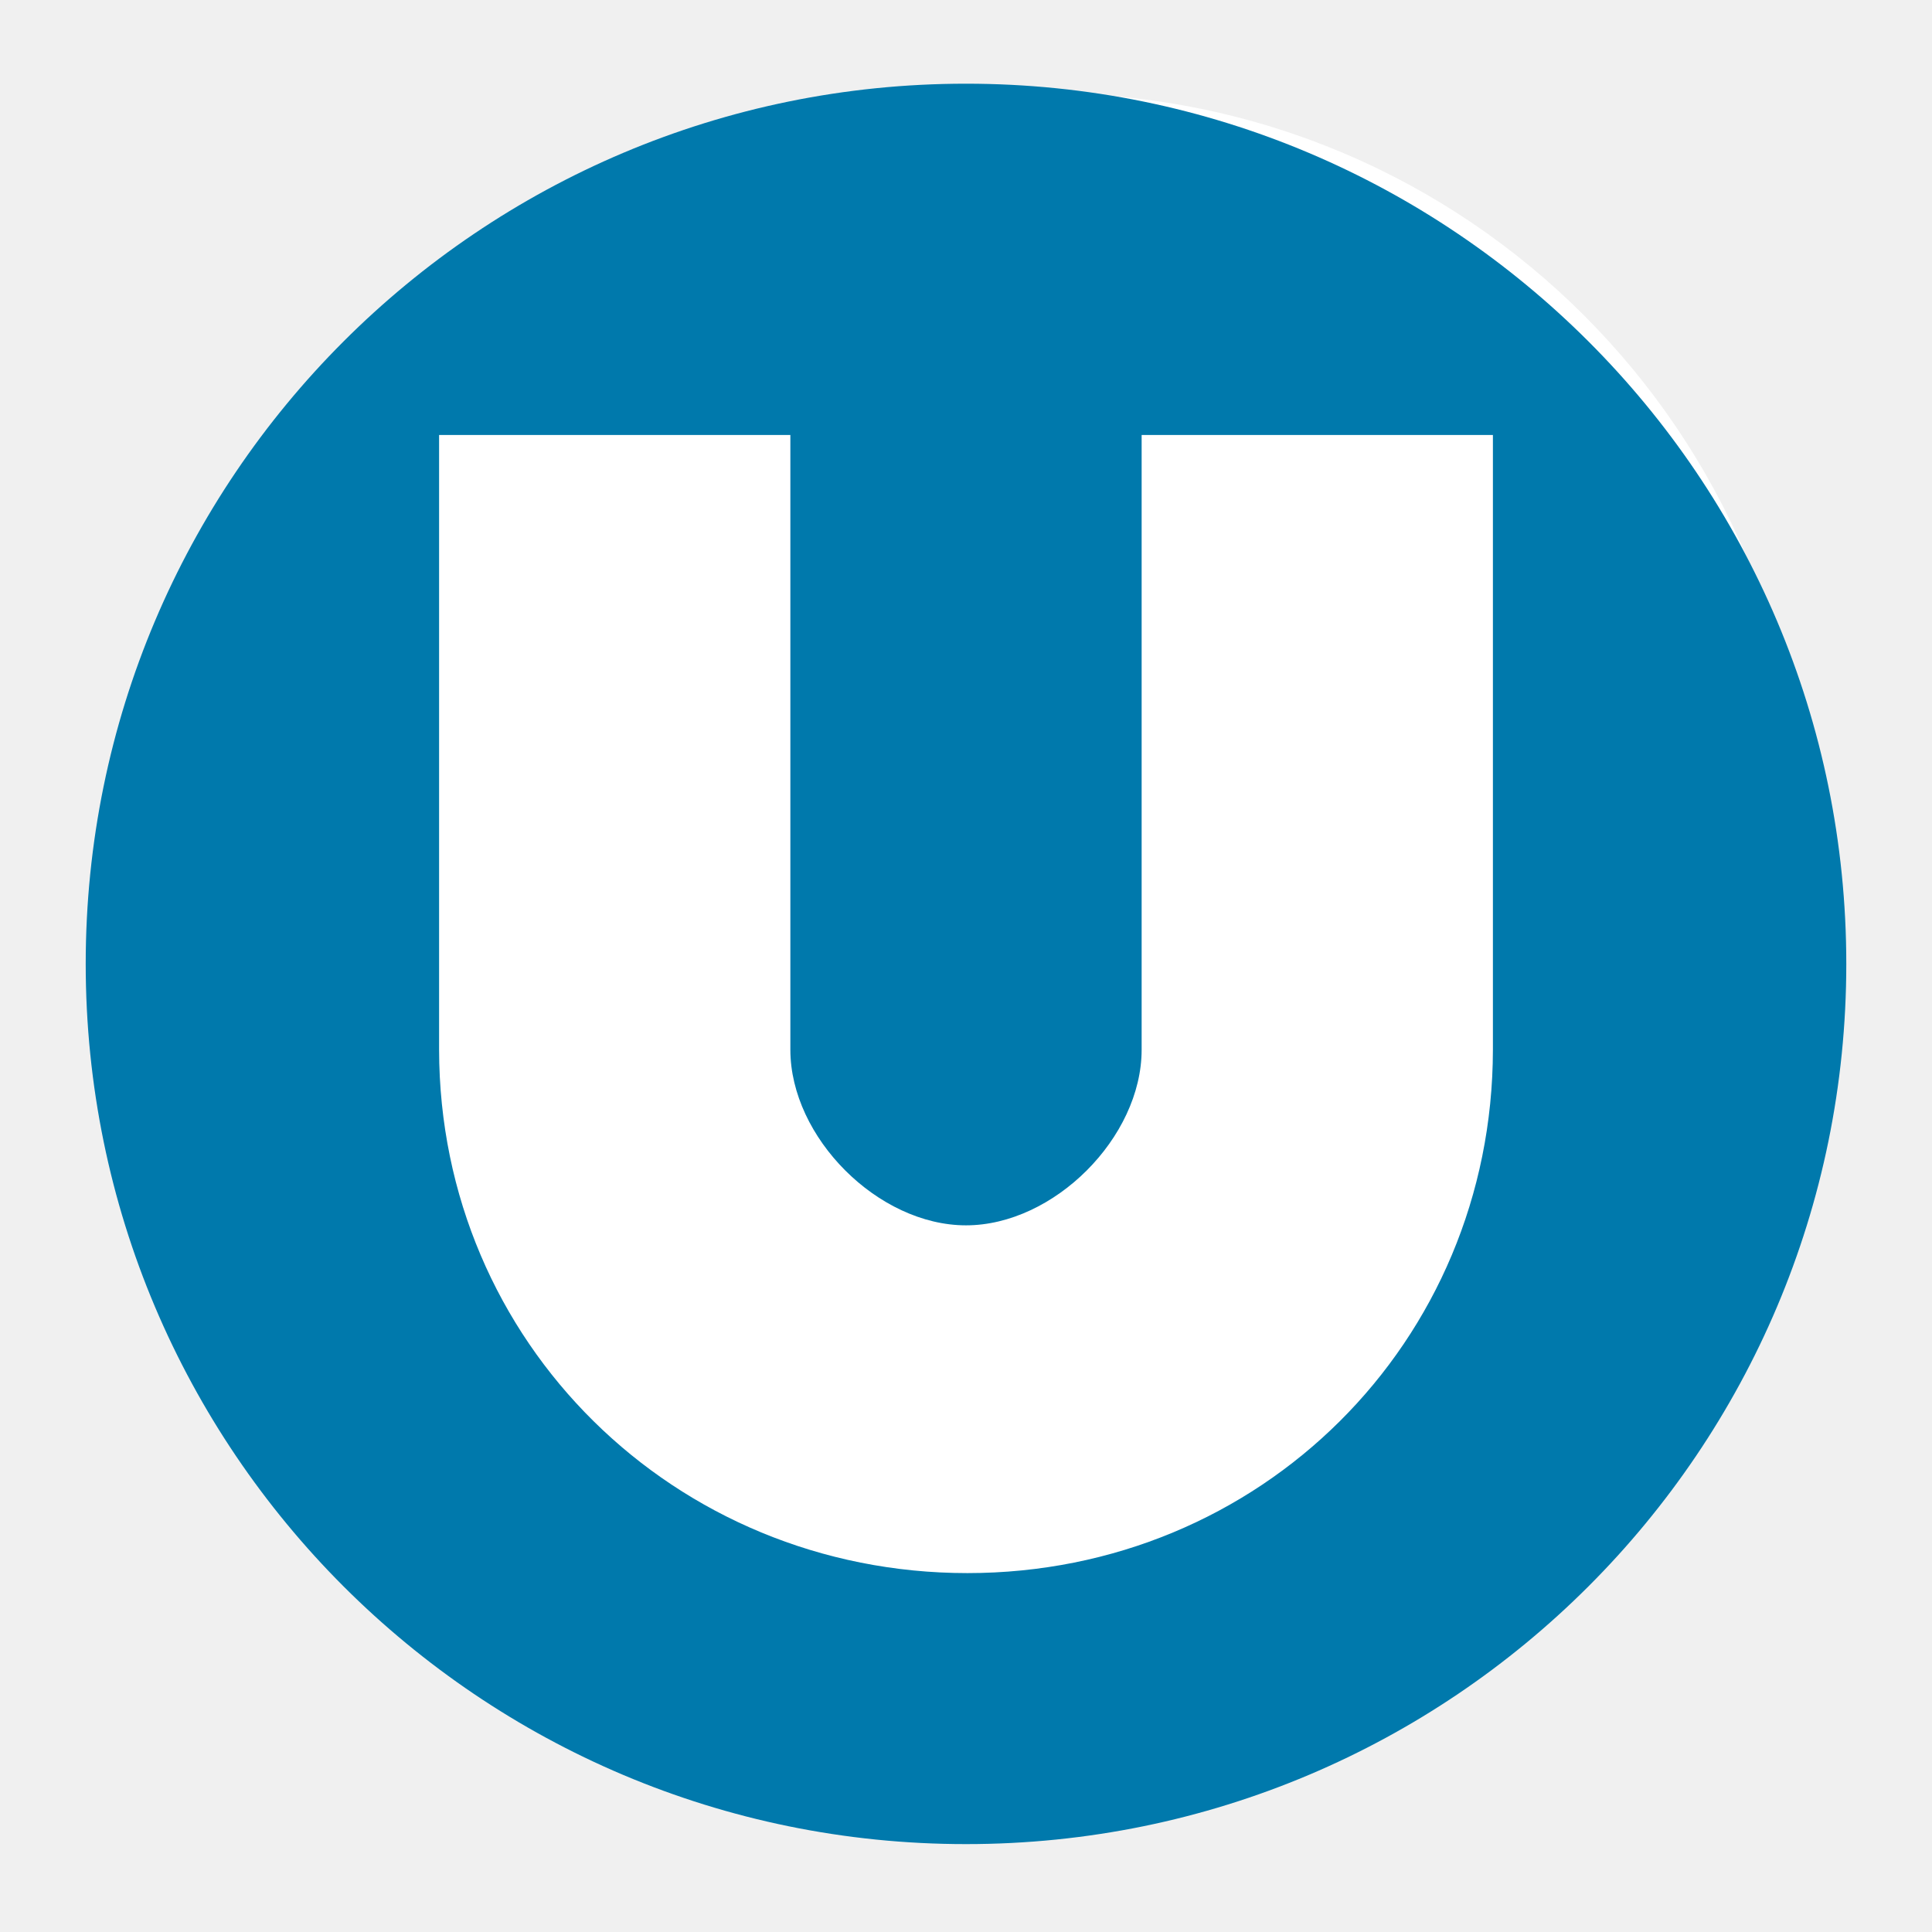
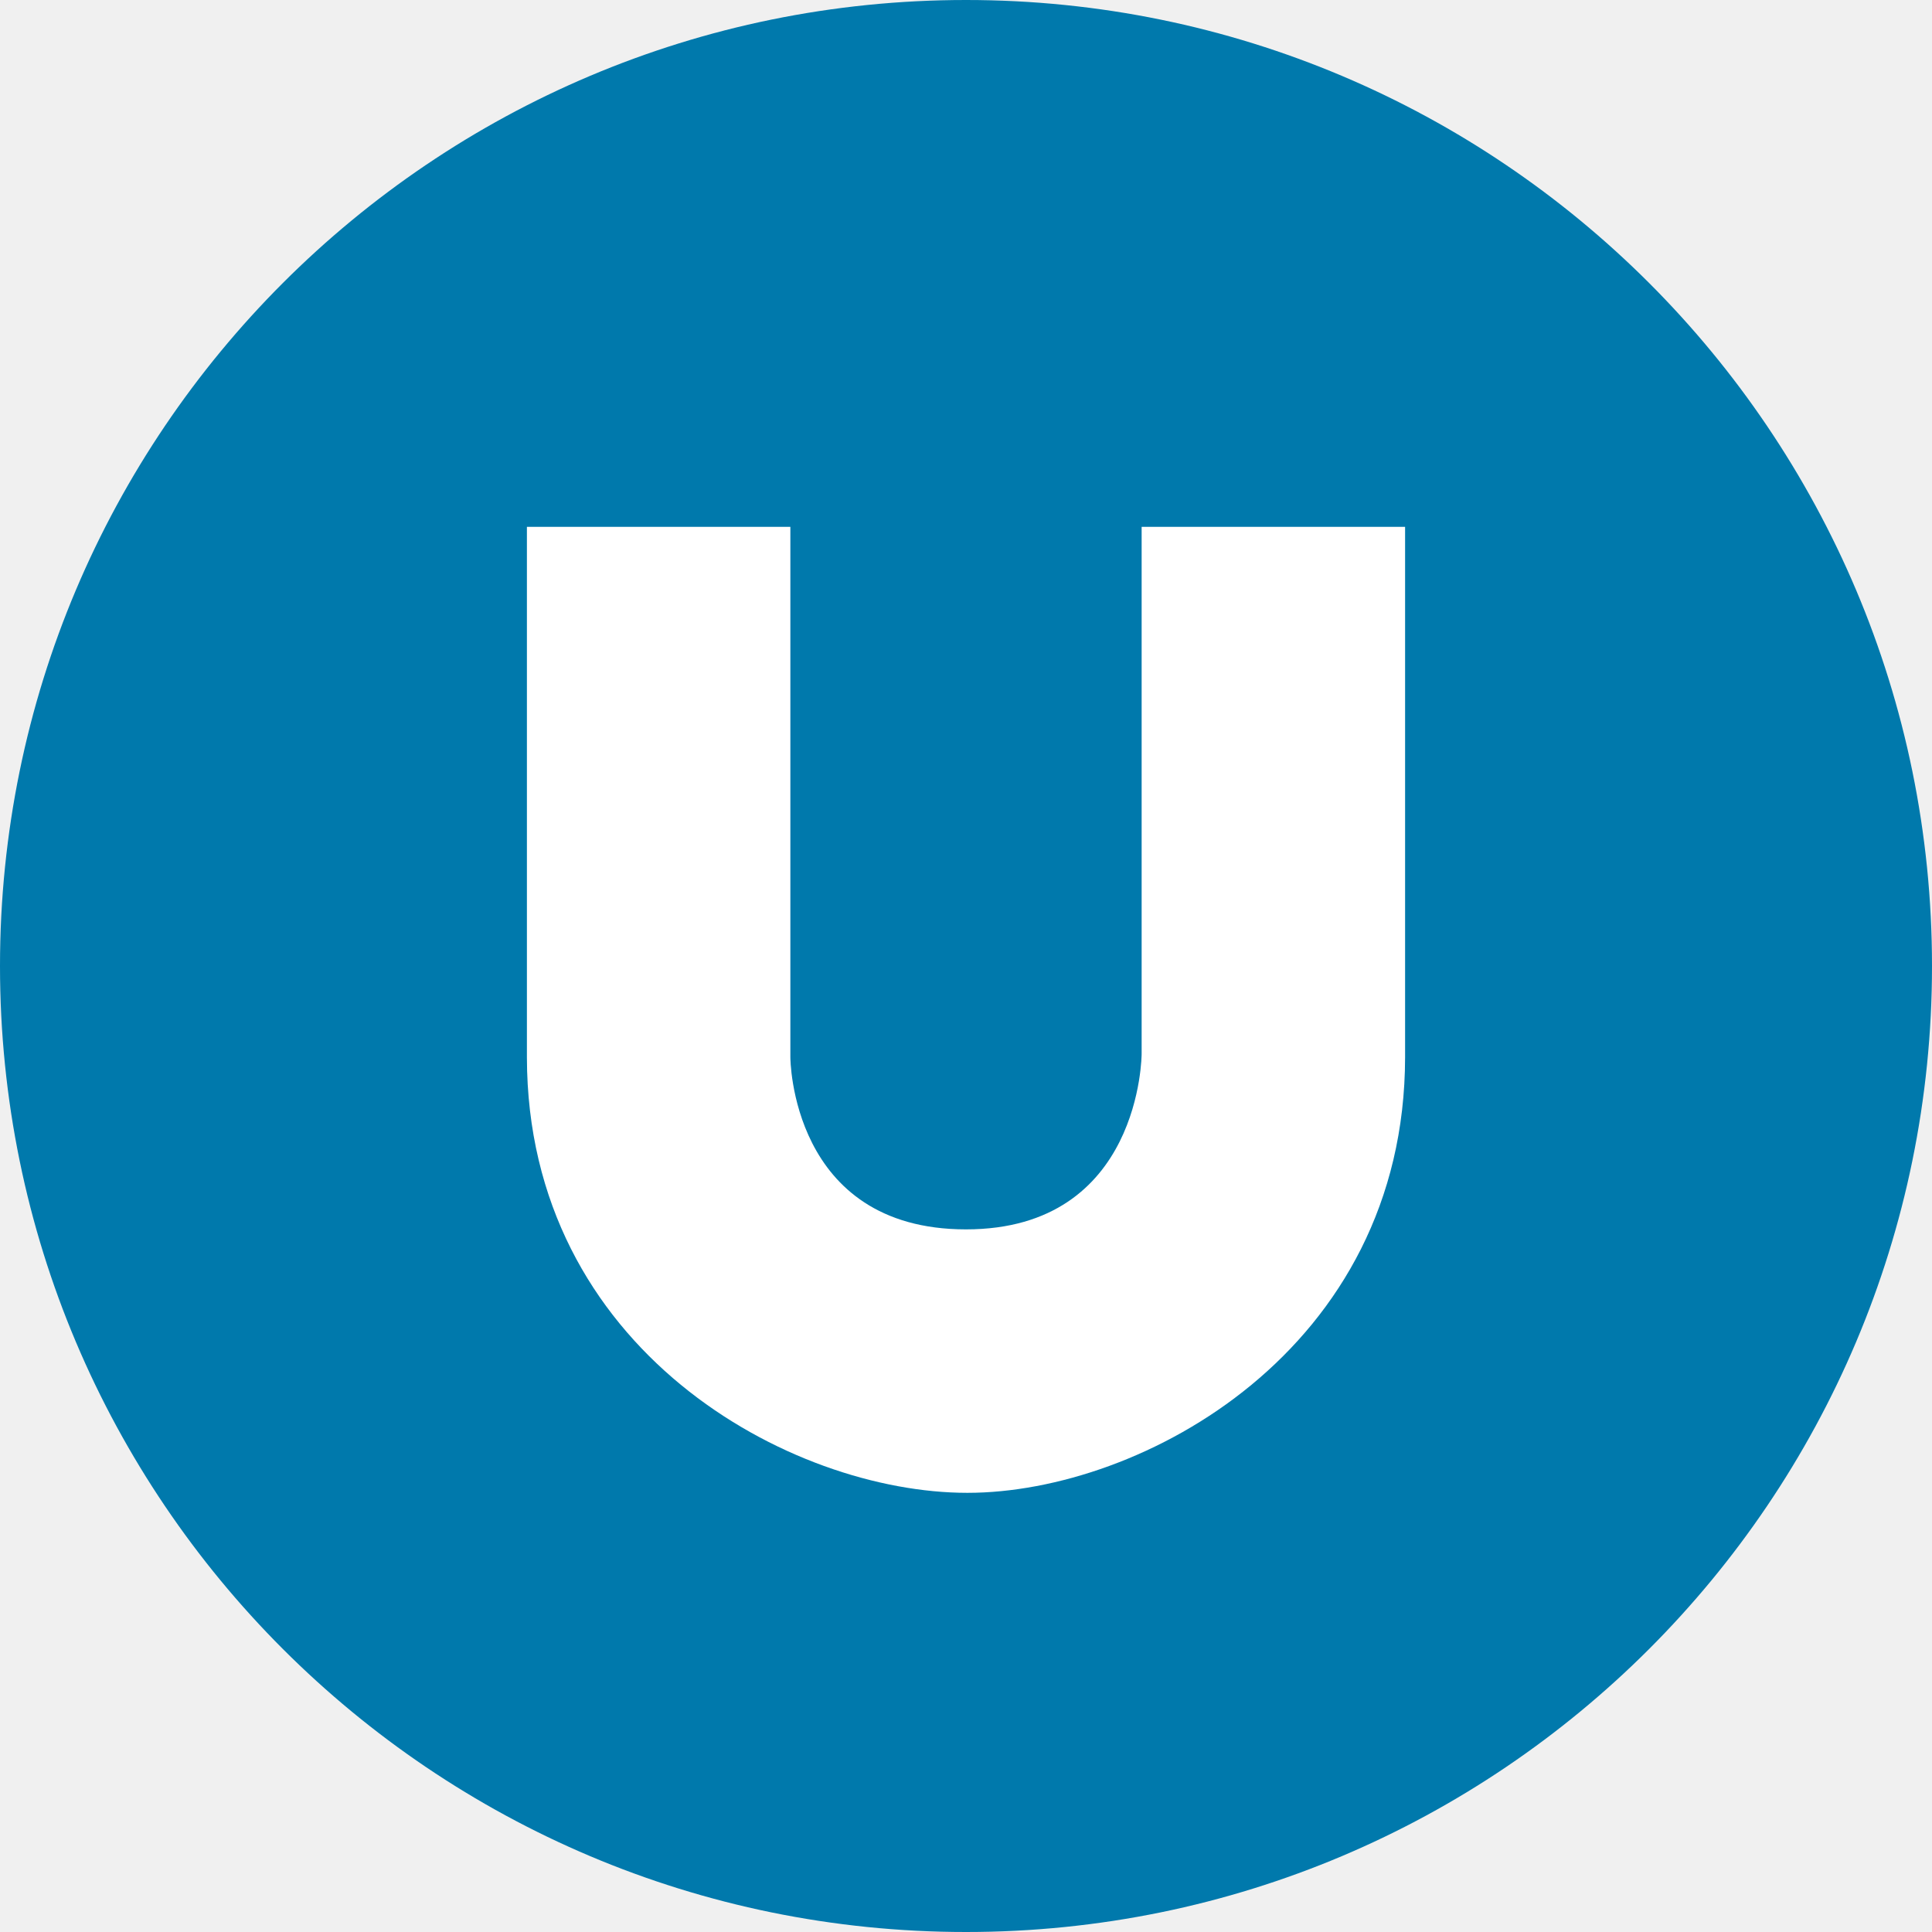
<svg xmlns="http://www.w3.org/2000/svg" width="11" height="11" id="svg3115" version="1.1" viewBox="0 0 11 11">
  <defs id="defs3123" />
-   <circle style="opacity:1;fill:#ffffff;fill-opacity:1;stroke:none;stroke-width:2;stroke-linecap:round;stroke-linejoin:round;stroke-miterlimit:4;stroke-dasharray:none;stroke-dashoffset:0;stroke-opacity:1;marker:none" id="path43028" cx="5.969" cy="4.844" r="4.312" />
+   <circle style="opacity:1;fill:#0079ac;fill-opacity:1;stroke:none;stroke-width:1;stroke-linecap:round;stroke-linejoin:round;stroke-miterlimit:4;stroke-dasharray:none;stroke-dashoffset:0;stroke-opacity:1;marker:none" id="path4704" cx="5.5" cy="5.5" r="5.5" />
  <g id="g3007" transform="translate(-0.5,-0.523438)">
-     <path style="fill:#0079ac;fill-opacity:1;stroke-width:0.02" d="M 6,1 A 5.011,5.011 0 0 0 0.988,6.012 5.011,5.011 0 0 0 6,11.023 5.011,5.011 0 0 0 11.012,6.012 5.011,5.011 0 0 0 6,1 Z M 3,3 5,3 5,6.5 c 0,0.5 0.5,1 1,1 0.5,0 1,-0.5 1,-1 L 7,3 9,3 9,3.5 9,6.5 C 8.998,8.167 7.675,9.48 6.008,9.48 4.341,9.48 3.002,8.167 3,6.5 L 3,3.5 3,3 Z" id="circle3117-7" />
+     <path style="fill:#ffffff;fill-opacity:1;stroke-width:0.02" d="m 3.5,3.523 1.5,0 0,3.02 c 0,0 0,0.98 1,0.98 1,0 1,-1 1,-1 l 0,-3 1.5,0 0,3.02 C 8.498,8.21 7,9.023 6.008,9.023 5,9.023 3.502,8.21 3.5,6.543 Z" id="circle3117-7" />
  </g>
</svg>
